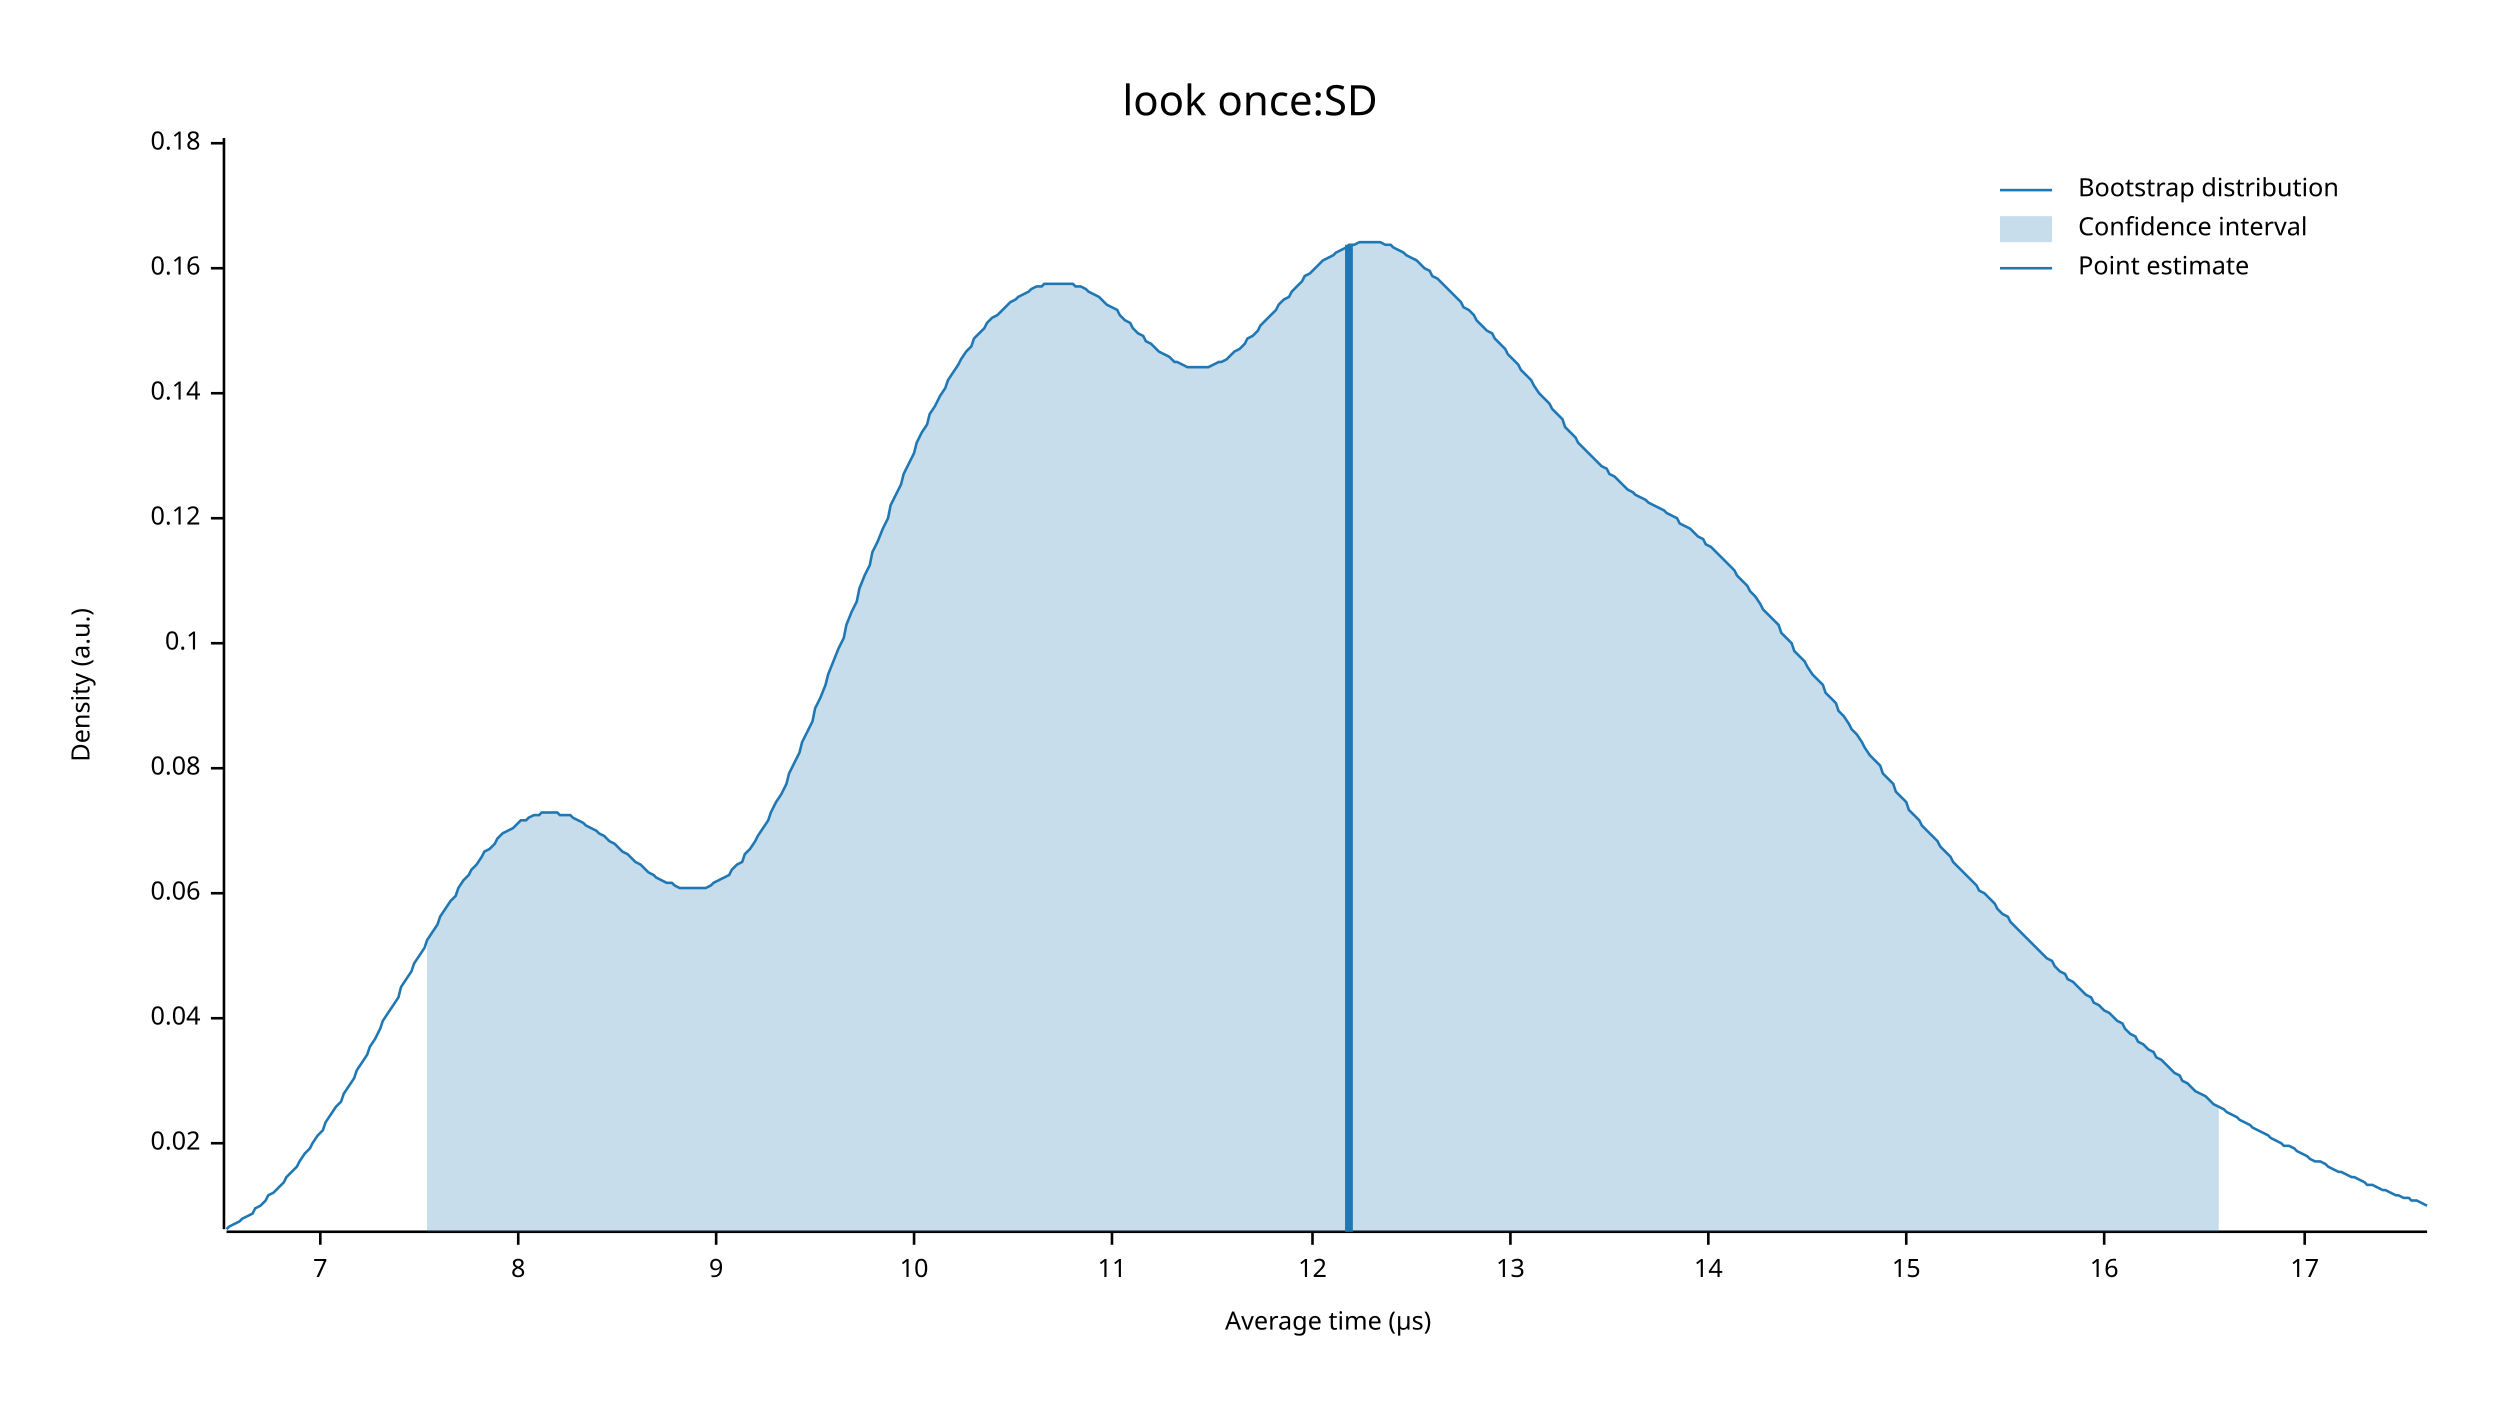
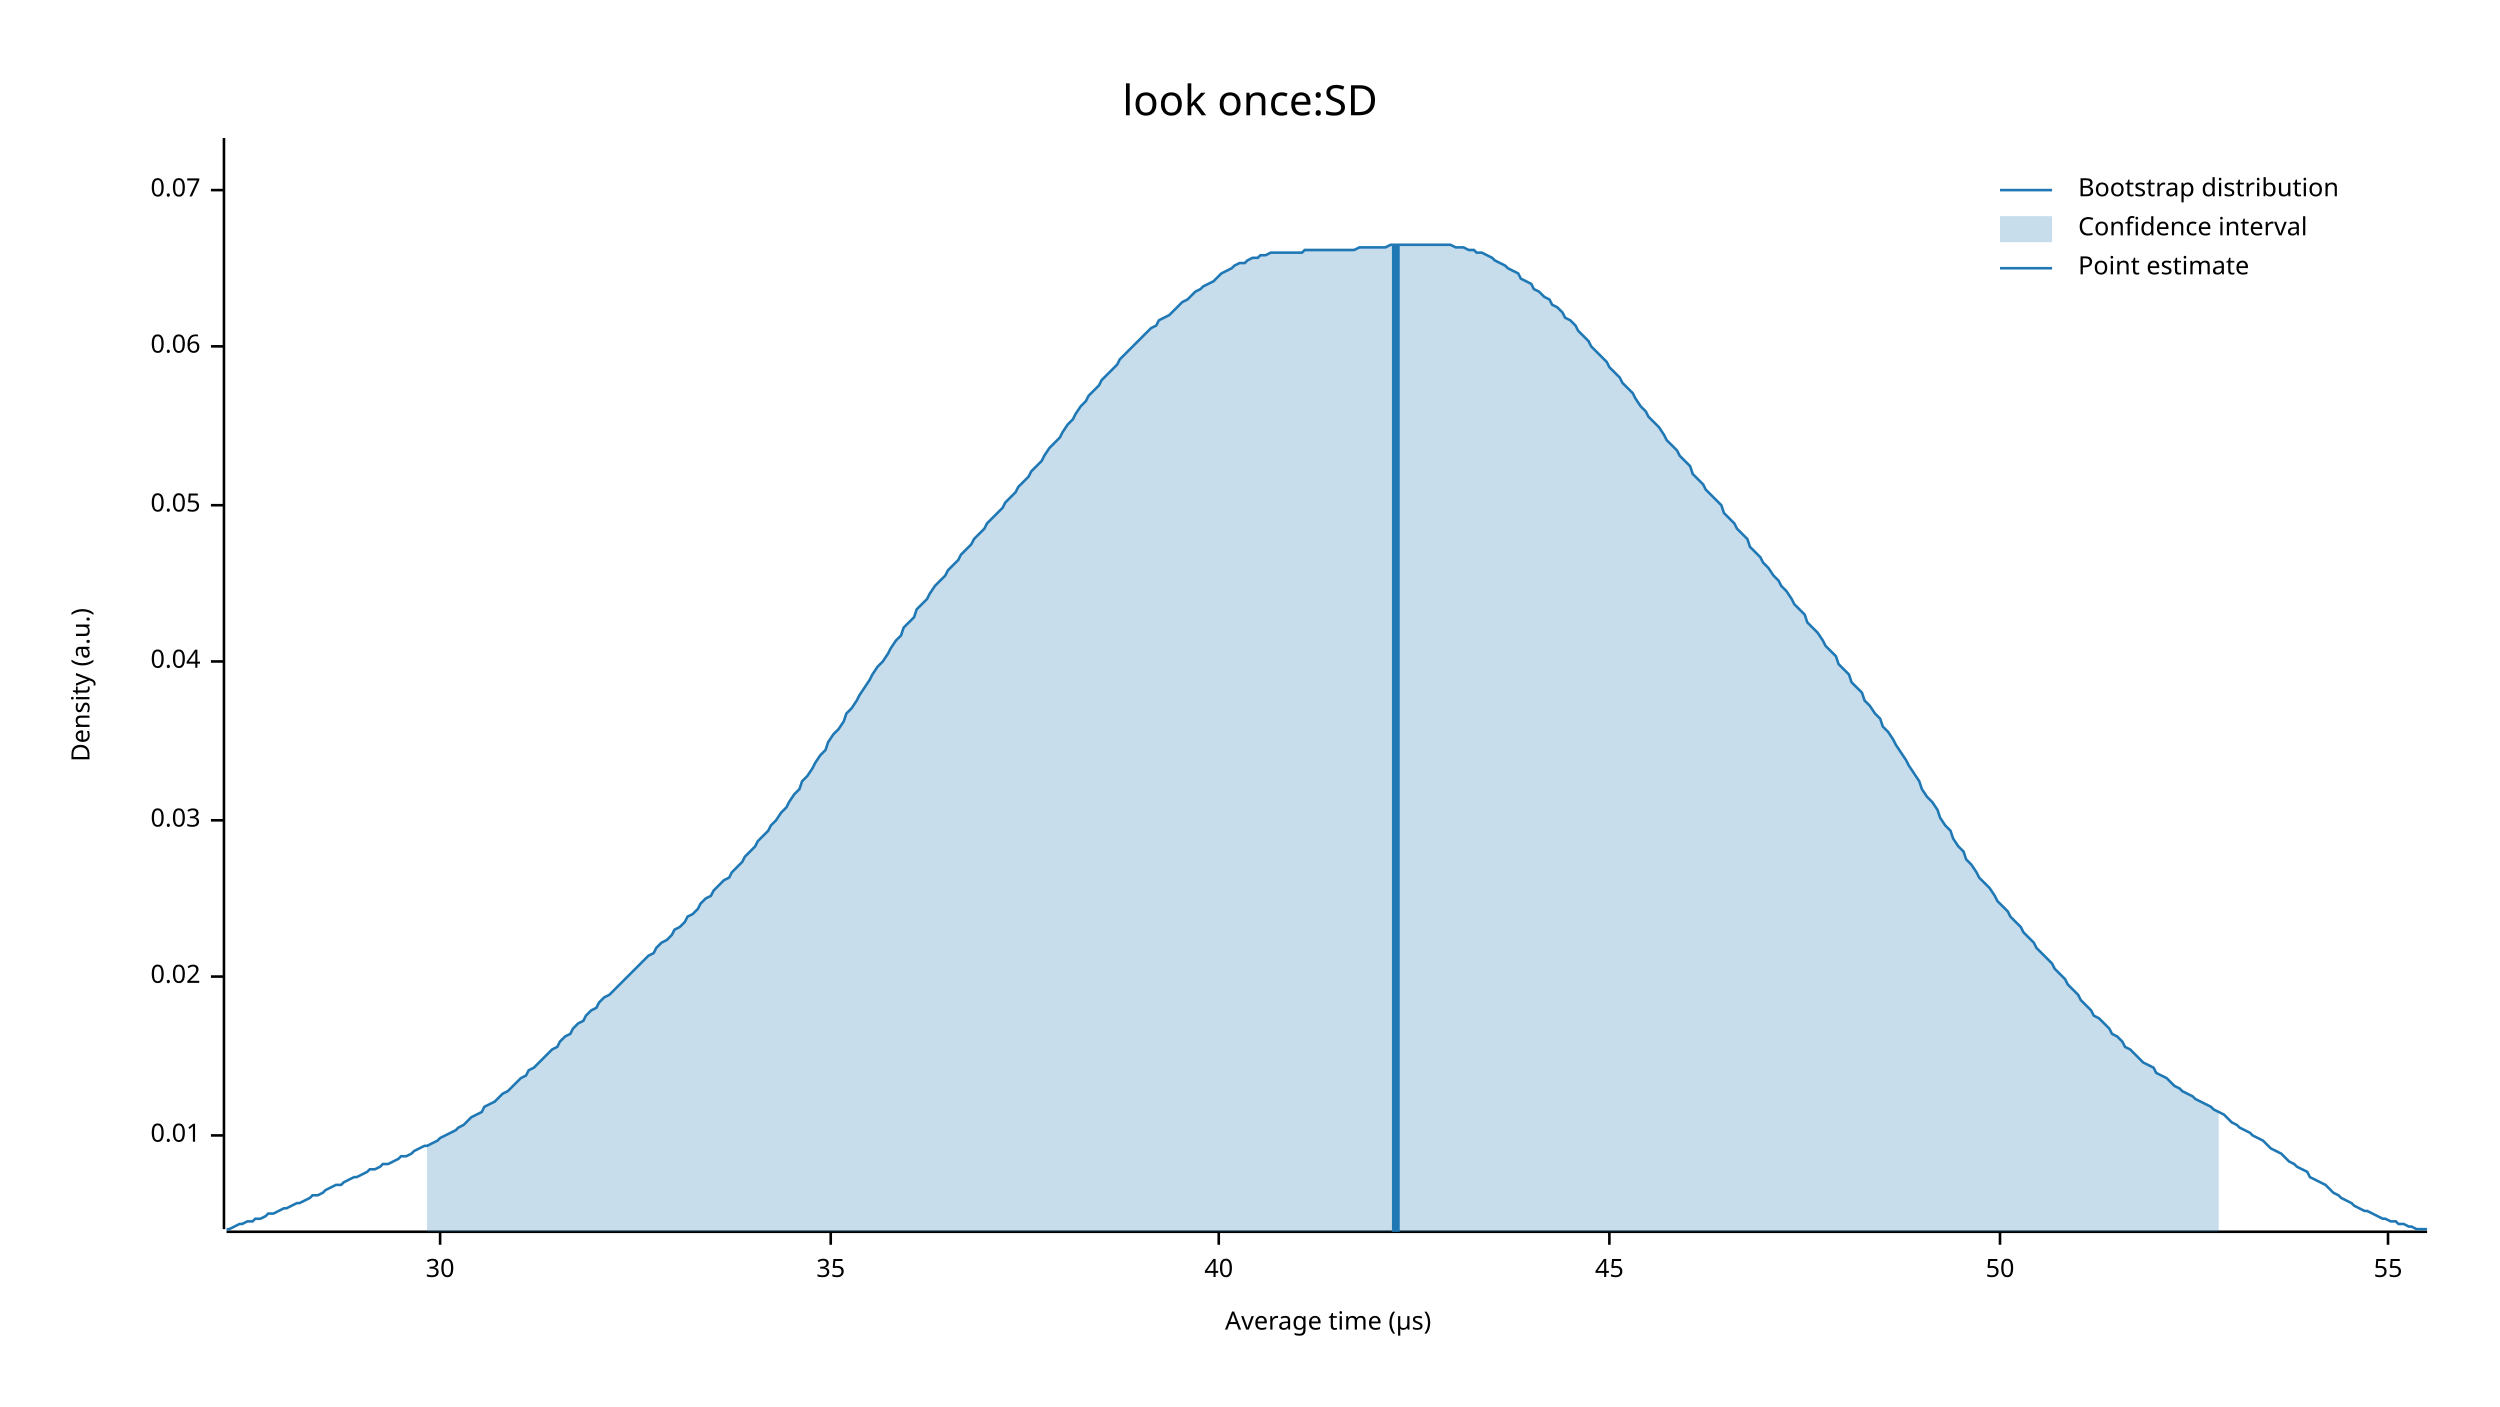
<svg xmlns="http://www.w3.org/2000/svg" width="960" height="540" viewBox="0 0 960 540">
  <text x="480" y="32" dy="0.76em" text-anchor="middle" font-family="sans-serif" font-size="16.129" opacity="1" fill="#000000">
look once:SD
</text>
  <text x="27" y="263" dy="0.76em" text-anchor="middle" font-family="sans-serif" font-size="9.677" opacity="1" fill="#000000" transform="rotate(270, 27, 263)">
Density (a.u.)
</text>
  <text x="510" y="513" dy="-0.5ex" text-anchor="middle" font-family="sans-serif" font-size="9.677" opacity="1" fill="#000000">
Average time (µs)
</text>
  <polyline fill="none" opacity="1" stroke="#000000" stroke-width="1" points="86,53 86,472 " />
-   <text x="77" y="439" dy="0.5ex" text-anchor="end" font-family="sans-serif" font-size="9.677" opacity="1" fill="#000000">
+   <text x="77" y="436" dy="0.5ex" text-anchor="end" font-family="sans-serif" font-size="9.677" opacity="1" fill="#000000">
+ 0.01
+ </text>
+   <polyline fill="none" opacity="1" stroke="#000000" stroke-width="1" points="81,436 86,436 " />
+   <text x="77" y="375" dy="0.5ex" text-anchor="end" font-family="sans-serif" font-size="9.677" opacity="1" fill="#000000">
0.02
</text>
-   <polyline fill="none" opacity="1" stroke="#000000" stroke-width="1" points="81,439 86,439 " />
-   <text x="77" y="391" dy="0.5ex" text-anchor="end" font-family="sans-serif" font-size="9.677" opacity="1" fill="#000000">
+   <polyline fill="none" opacity="1" stroke="#000000" stroke-width="1" points="81,375 86,375 " />
+   <text x="77" y="315" dy="0.5ex" text-anchor="end" font-family="sans-serif" font-size="9.677" opacity="1" fill="#000000">
+ 0.03
+ </text>
+   <polyline fill="none" opacity="1" stroke="#000000" stroke-width="1" points="81,315 86,315 " />
+   <text x="77" y="254" dy="0.5ex" text-anchor="end" font-family="sans-serif" font-size="9.677" opacity="1" fill="#000000">
0.04
</text>
-   <polyline fill="none" opacity="1" stroke="#000000" stroke-width="1" points="81,391 86,391 " />
-   <text x="77" y="343" dy="0.5ex" text-anchor="end" font-family="sans-serif" font-size="9.677" opacity="1" fill="#000000">
+   <polyline fill="none" opacity="1" stroke="#000000" stroke-width="1" points="81,254 86,254 " />
+   <text x="77" y="194" dy="0.5ex" text-anchor="end" font-family="sans-serif" font-size="9.677" opacity="1" fill="#000000">
+ 0.05
+ </text>
+   <polyline fill="none" opacity="1" stroke="#000000" stroke-width="1" points="81,194 86,194 " />
+   <text x="77" y="133" dy="0.5ex" text-anchor="end" font-family="sans-serif" font-size="9.677" opacity="1" fill="#000000">
0.06
</text>
-   <polyline fill="none" opacity="1" stroke="#000000" stroke-width="1" points="81,343 86,343 " />
-   <text x="77" y="295" dy="0.5ex" text-anchor="end" font-family="sans-serif" font-size="9.677" opacity="1" fill="#000000">
- 0.08
+   <polyline fill="none" opacity="1" stroke="#000000" stroke-width="1" points="81,133 86,133 " />
+   <text x="77" y="73" dy="0.5ex" text-anchor="end" font-family="sans-serif" font-size="9.677" opacity="1" fill="#000000">
+ 0.07
</text>
-   <polyline fill="none" opacity="1" stroke="#000000" stroke-width="1" points="81,295 86,295 " />
-   <text x="77" y="247" dy="0.5ex" text-anchor="end" font-family="sans-serif" font-size="9.677" opacity="1" fill="#000000">
- 0.1
+   <polyline fill="none" opacity="1" stroke="#000000" stroke-width="1" points="81,73 86,73 " />
+   <polyline fill="none" opacity="1" stroke="#000000" stroke-width="1" points="87,473 932,473 " />
+   <text x="169" y="483" dy="0.76em" text-anchor="middle" font-family="sans-serif" font-size="9.677" opacity="1" fill="#000000">
+ 30
</text>
-   <polyline fill="none" opacity="1" stroke="#000000" stroke-width="1" points="81,247 86,247 " />
-   <text x="77" y="199" dy="0.5ex" text-anchor="end" font-family="sans-serif" font-size="9.677" opacity="1" fill="#000000">
- 0.12
+   <polyline fill="none" opacity="1" stroke="#000000" stroke-width="1" points="169,473 169,478 " />
+   <text x="319" y="483" dy="0.76em" text-anchor="middle" font-family="sans-serif" font-size="9.677" opacity="1" fill="#000000">
+ 35
</text>
-   <polyline fill="none" opacity="1" stroke="#000000" stroke-width="1" points="81,199 86,199 " />
-   <text x="77" y="151" dy="0.5ex" text-anchor="end" font-family="sans-serif" font-size="9.677" opacity="1" fill="#000000">
- 0.14
+   <polyline fill="none" opacity="1" stroke="#000000" stroke-width="1" points="319,473 319,478 " />
+   <text x="468" y="483" dy="0.76em" text-anchor="middle" font-family="sans-serif" font-size="9.677" opacity="1" fill="#000000">
+ 40
</text>
-   <polyline fill="none" opacity="1" stroke="#000000" stroke-width="1" points="81,151 86,151 " />
-   <text x="77" y="103" dy="0.5ex" text-anchor="end" font-family="sans-serif" font-size="9.677" opacity="1" fill="#000000">
- 0.16
+   <polyline fill="none" opacity="1" stroke="#000000" stroke-width="1" points="468,473 468,478 " />
+   <text x="618" y="483" dy="0.76em" text-anchor="middle" font-family="sans-serif" font-size="9.677" opacity="1" fill="#000000">
+ 45
</text>
-   <polyline fill="none" opacity="1" stroke="#000000" stroke-width="1" points="81,103 86,103 " />
-   <text x="77" y="55" dy="0.5ex" text-anchor="end" font-family="sans-serif" font-size="9.677" opacity="1" fill="#000000">
- 0.18
+   <polyline fill="none" opacity="1" stroke="#000000" stroke-width="1" points="618,473 618,478 " />
+   <text x="768" y="483" dy="0.76em" text-anchor="middle" font-family="sans-serif" font-size="9.677" opacity="1" fill="#000000">
+ 50
</text>
-   <polyline fill="none" opacity="1" stroke="#000000" stroke-width="1" points="81,55 86,55 " />
-   <polyline fill="none" opacity="1" stroke="#000000" stroke-width="1" points="87,473 932,473 " />
-   <text x="123" y="483" dy="0.76em" text-anchor="middle" font-family="sans-serif" font-size="9.677" opacity="1" fill="#000000">
- 7
+   <polyline fill="none" opacity="1" stroke="#000000" stroke-width="1" points="768,473 768,478 " />
+   <text x="917" y="483" dy="0.76em" text-anchor="middle" font-family="sans-serif" font-size="9.677" opacity="1" fill="#000000">
+ 55
</text>
-   <polyline fill="none" opacity="1" stroke="#000000" stroke-width="1" points="123,473 123,478 " />
-   <text x="199" y="483" dy="0.76em" text-anchor="middle" font-family="sans-serif" font-size="9.677" opacity="1" fill="#000000">
- 8
- </text>
-   <polyline fill="none" opacity="1" stroke="#000000" stroke-width="1" points="199,473 199,478 " />
-   <text x="275" y="483" dy="0.76em" text-anchor="middle" font-family="sans-serif" font-size="9.677" opacity="1" fill="#000000">
- 9
- </text>
-   <polyline fill="none" opacity="1" stroke="#000000" stroke-width="1" points="275,473 275,478 " />
-   <text x="351" y="483" dy="0.76em" text-anchor="middle" font-family="sans-serif" font-size="9.677" opacity="1" fill="#000000">
- 10
- </text>
-   <polyline fill="none" opacity="1" stroke="#000000" stroke-width="1" points="351,473 351,478 " />
-   <text x="427" y="483" dy="0.76em" text-anchor="middle" font-family="sans-serif" font-size="9.677" opacity="1" fill="#000000">
- 11
- </text>
-   <polyline fill="none" opacity="1" stroke="#000000" stroke-width="1" points="427,473 427,478 " />
-   <text x="504" y="483" dy="0.76em" text-anchor="middle" font-family="sans-serif" font-size="9.677" opacity="1" fill="#000000">
- 12
- </text>
-   <polyline fill="none" opacity="1" stroke="#000000" stroke-width="1" points="504,473 504,478 " />
-   <text x="580" y="483" dy="0.76em" text-anchor="middle" font-family="sans-serif" font-size="9.677" opacity="1" fill="#000000">
- 13
- </text>
-   <polyline fill="none" opacity="1" stroke="#000000" stroke-width="1" points="580,473 580,478 " />
-   <text x="656" y="483" dy="0.76em" text-anchor="middle" font-family="sans-serif" font-size="9.677" opacity="1" fill="#000000">
- 14
- </text>
-   <polyline fill="none" opacity="1" stroke="#000000" stroke-width="1" points="656,473 656,478 " />
-   <text x="732" y="483" dy="0.76em" text-anchor="middle" font-family="sans-serif" font-size="9.677" opacity="1" fill="#000000">
- 15
- </text>
-   <polyline fill="none" opacity="1" stroke="#000000" stroke-width="1" points="732,473 732,478 " />
-   <text x="808" y="483" dy="0.76em" text-anchor="middle" font-family="sans-serif" font-size="9.677" opacity="1" fill="#000000">
- 16
- </text>
-   <polyline fill="none" opacity="1" stroke="#000000" stroke-width="1" points="808,473 808,478 " />
-   <text x="885" y="483" dy="0.76em" text-anchor="middle" font-family="sans-serif" font-size="9.677" opacity="1" fill="#000000">
- 17
- </text>
-   <polyline fill="none" opacity="1" stroke="#000000" stroke-width="1" points="885,473 885,478 " />
-   <polyline fill="none" opacity="1" stroke="#1F78B4" stroke-width="1" points="87,472 88,471 90,470 92,469 93,468 95,467 97,466 98,464 100,463 102,461 103,459 105,458 107,456 109,454 110,452 112,450 114,448 115,446 117,443 119,441 120,439 122,436 124,434 125,431 127,428 129,425 131,423 132,420 134,417 136,414 137,411 139,408 141,405 142,402 144,399 146,395 147,392 149,389 151,386 153,383 154,379 156,376 158,373 159,370 161,367 163,364 164,361 166,358 168,355 169,352 171,349 173,346 175,344 176,341 178,338 180,336 181,334 183,332 185,329 186,327 188,326 190,324 191,322 193,320 195,319 197,318 198,317 200,315 202,315 203,314 205,313 207,313 208,312 210,312 212,312 214,312 215,313 217,313 219,313 220,314 222,315 224,316 225,317 227,318 229,319 230,320 232,321 234,323 236,324 237,325 239,327 241,328 242,329 244,331 246,332 247,333 249,335 251,336 252,337 254,338 256,339 258,339 259,340 261,341 263,341 264,341 266,341 268,341 269,341 271,341 273,340 274,339 276,338 278,337 280,336 281,334 283,332 285,331 286,328 288,326 290,323 291,321 293,318 295,315 296,312 298,308 300,305 302,301 303,297 305,293 307,289 308,285 310,281 312,277 313,272 315,268 317,263 318,259 320,254 322,249 324,245 325,240 327,235 329,231 330,226 332,221 334,217 335,212 337,208 339,203 341,199 342,194 344,190 346,186 347,182 349,178 351,174 352,170 354,166 356,163 357,159 359,156 361,152 363,149 364,146 366,143 368,140 369,138 371,135 373,133 374,130 376,128 378,126 379,124 381,122 383,121 385,119 386,118 388,116 390,115 391,114 393,113 395,112 396,111 398,110 400,110 401,109 403,109 405,109 407,109 408,109 410,109 412,109 413,110 415,110 417,111 418,112 420,113 422,114 423,115 425,117 427,118 429,119 430,121 432,123 434,124 435,126 437,128 439,129 440,131 442,132 444,134 445,135 447,136 449,137 451,139 452,139 454,140 456,141 457,141 459,141 461,141 462,141 464,141 466,140 468,139 469,139 471,138 473,136 474,135 476,134 478,132 479,130 481,129 483,127 484,125 486,123 488,121 490,119 491,117 493,115 495,114 496,112 498,110 500,108 501,106 503,105 505,103 506,102 508,100 510,99 512,98 513,97 515,96 517,95 518,94 520,94 522,93 523,93 525,93 527,93 528,93 530,93 532,94 534,94 535,95 537,96 539,97 540,98 542,99 544,100 545,101 547,103 549,104 550,106 552,107 554,109 556,111 557,112 559,114 561,116 562,118 564,119 566,121 567,123 569,125 571,127 573,128 574,130 576,132 578,134 579,136 581,138 583,140 584,142 586,144 588,146 589,148 591,151 593,153 595,155 596,157 598,159 600,161 601,164 603,166 605,168 606,170 608,172 610,174 611,175 613,177 615,179 617,180 618,182 620,183 622,185 623,186 625,188 627,189 628,190 630,191 632,192 633,193 635,194 637,195 639,196 640,197 642,198 644,199 645,201 647,202 649,203 650,204 652,206 654,207 655,209 657,210 659,212 661,214 662,215 664,217 666,219 667,221 669,223 671,225 672,227 674,229 676,232 677,234 679,236 681,238 683,240 684,243 686,245 688,247 689,250 691,252 693,254 694,256 696,259 698,261 700,263 701,266 703,268 705,270 706,273 708,275 710,278 711,280 713,282 715,285 716,287 718,290 720,292 722,294 723,297 725,299 727,301 728,304 730,306 732,308 733,311 735,313 737,315 738,317 740,319 742,321 744,323 745,325 747,327 749,329 750,331 752,333 754,335 755,336 757,338 759,340 760,342 762,343 764,345 766,347 767,349 769,351 771,352 772,354 774,356 776,358 777,359 779,361 781,363 782,364 784,366 786,368 788,369 789,371 791,373 793,374 794,376 796,377 798,379 799,380 801,382 803,383 804,385 806,386 808,388 810,389 811,390 813,392 815,393 816,395 818,397 820,398 821,400 823,401 825,403 827,404 828,406 830,407 832,409 833,410 835,412 837,413 838,415 840,416 842,418 843,419 845,420 847,421 849,423 850,424 852,425 854,426 855,427 857,428 859,429 860,430 862,431 864,432 865,433 867,434 869,435 871,436 872,437 874,438 876,439 877,440 879,440 881,441 882,442 884,443 886,444 887,445 889,446 891,446 893,447 894,448 896,449 898,450 899,450 901,451 903,452 904,452 906,453 908,454 909,455 911,455 913,456 915,457 916,457 918,458 920,459 921,459 923,460 925,460 926,461 928,461 930,462 932,463 " />
-   <polygon opacity="0.25" fill="#1F78B4" points="164,361 166,358 168,355 169,352 171,349 173,346 175,344 176,341 178,338 180,336 181,334 183,332 185,329 186,327 188,326 190,324 191,322 193,320 195,319 197,318 198,317 200,315 202,315 203,314 205,313 207,313 208,312 210,312 212,312 214,312 215,313 217,313 219,313 220,314 222,315 224,316 225,317 227,318 229,319 230,320 232,321 234,323 236,324 237,325 239,327 241,328 242,329 244,331 246,332 247,333 249,335 251,336 252,337 254,338 256,339 258,339 259,340 261,341 263,341 264,341 266,341 268,341 269,341 271,341 273,340 274,339 276,338 278,337 280,336 281,334 283,332 285,331 286,328 288,326 290,323 291,321 293,318 295,315 296,312 298,308 300,305 302,301 303,297 305,293 307,289 308,285 310,281 312,277 313,272 315,268 317,263 318,259 320,254 322,249 324,245 325,240 327,235 329,231 330,226 332,221 334,217 335,212 337,208 339,203 341,199 342,194 344,190 346,186 347,182 349,178 351,174 352,170 354,166 356,163 357,159 359,156 361,152 363,149 364,146 366,143 368,140 369,138 371,135 373,133 374,130 376,128 378,126 379,124 381,122 383,121 385,119 386,118 388,116 390,115 391,114 393,113 395,112 396,111 398,110 400,110 401,109 403,109 405,109 407,109 408,109 410,109 412,109 413,110 415,110 417,111 418,112 420,113 422,114 423,115 425,117 427,118 429,119 430,121 432,123 434,124 435,126 437,128 439,129 440,131 442,132 444,134 445,135 447,136 449,137 451,139 452,139 454,140 456,141 457,141 459,141 461,141 462,141 464,141 466,140 468,139 469,139 471,138 473,136 474,135 476,134 478,132 479,130 481,129 483,127 484,125 486,123 488,121 490,119 491,117 493,115 495,114 496,112 498,110 500,108 501,106 503,105 505,103 506,102 508,100 510,99 512,98 513,97 515,96 517,95 518,94 520,94 522,93 523,93 525,93 527,93 528,93 530,93 532,94 534,94 535,95 537,96 539,97 540,98 542,99 544,100 545,101 547,103 549,104 550,106 552,107 554,109 556,111 557,112 559,114 561,116 562,118 564,119 566,121 567,123 569,125 571,127 573,128 574,130 576,132 578,134 579,136 581,138 583,140 584,142 586,144 588,146 589,148 591,151 593,153 595,155 596,157 598,159 600,161 601,164 603,166 605,168 606,170 608,172 610,174 611,175 613,177 615,179 617,180 618,182 620,183 622,185 623,186 625,188 627,189 628,190 630,191 632,192 633,193 635,194 637,195 639,196 640,197 642,198 644,199 645,201 647,202 649,203 650,204 652,206 654,207 655,209 657,210 659,212 661,214 662,215 664,217 666,219 667,221 669,223 671,225 672,227 674,229 676,232 677,234 679,236 681,238 683,240 684,243 686,245 688,247 689,250 691,252 693,254 694,256 696,259 698,261 700,263 701,266 703,268 705,270 706,273 708,275 710,278 711,280 713,282 715,285 716,287 718,290 720,292 722,294 723,297 725,299 727,301 728,304 730,306 732,308 733,311 735,313 737,315 738,317 740,319 742,321 744,323 745,325 747,327 749,329 750,331 752,333 754,335 755,336 757,338 759,340 760,342 762,343 764,345 766,347 767,349 769,351 771,352 772,354 774,356 776,358 777,359 779,361 781,363 782,364 784,366 786,368 788,369 789,371 791,373 793,374 794,376 796,377 798,379 799,380 801,382 803,383 804,385 806,386 808,388 810,389 811,390 813,392 815,393 816,395 818,397 820,398 821,400 823,401 825,403 827,404 828,406 830,407 832,409 833,410 835,412 837,413 838,415 840,416 842,418 843,419 845,420 847,421 849,423 850,424 852,425 852,473 164,473 " />
-   <polyline fill="none" opacity="1" stroke="#1F78B4" stroke-width="3" points="518,473 518,94 " />
+   <polyline fill="none" opacity="1" stroke="#000000" stroke-width="1" points="917,473 917,478 " />
+   <polyline fill="none" opacity="1" stroke="#1F78B4" stroke-width="1" points="87,472 88,472 90,471 92,470 93,470 95,469 97,469 98,468 100,468 102,467 103,466 105,466 107,465 109,464 110,464 112,463 114,462 115,462 117,461 119,460 120,459 122,459 124,458 125,457 127,456 129,455 131,455 132,454 134,453 136,452 137,452 139,451 141,450 142,449 144,449 146,448 147,447 149,447 151,446 153,445 154,444 156,444 158,443 159,442 161,441 163,440 164,440 166,439 168,438 169,437 171,436 173,435 175,434 176,433 178,432 180,430 181,429 183,428 185,427 186,425 188,424 190,423 191,422 193,420 195,419 197,417 198,416 200,414 202,413 203,411 205,410 207,408 208,407 210,405 212,403 214,402 215,400 217,398 219,397 220,395 222,393 224,392 225,390 227,388 229,387 230,385 232,383 234,382 236,380 237,379 239,377 241,375 242,374 244,372 246,370 247,369 249,367 251,366 252,364 254,362 256,361 258,359 259,357 261,356 263,354 264,352 266,351 268,349 269,347 271,345 273,344 274,342 276,340 278,338 280,337 281,335 283,333 285,331 286,329 288,327 290,325 291,323 293,321 295,319 296,317 298,315 300,312 302,310 303,308 305,305 307,303 308,300 310,298 312,295 313,293 315,290 317,288 318,285 320,282 322,280 324,277 325,274 327,272 329,269 330,267 332,264 334,261 335,259 337,256 339,254 341,251 342,249 344,246 346,244 347,241 349,239 351,237 352,234 354,232 356,230 357,228 359,225 361,223 363,221 364,219 366,217 368,215 369,213 371,211 373,209 374,207 376,205 378,203 379,201 381,199 383,197 385,195 386,193 388,191 390,189 391,187 393,185 395,183 396,181 398,179 400,177 401,175 403,172 405,170 407,168 408,166 410,163 412,161 413,159 415,156 417,154 418,152 420,150 422,148 423,146 425,144 427,142 429,140 430,138 432,136 434,134 435,133 437,131 439,129 440,128 442,126 444,125 445,123 447,122 449,121 451,119 452,118 454,116 456,115 457,114 459,112 461,111 462,110 464,109 466,108 468,106 469,105 471,104 473,103 474,102 476,101 478,101 479,100 481,99 483,99 484,98 486,98 488,97 490,97 491,97 493,97 495,97 496,97 498,97 500,97 501,96 503,96 505,96 506,96 508,96 510,96 512,96 513,96 515,96 517,96 518,96 520,96 522,95 523,95 525,95 527,95 528,95 530,95 532,95 534,94 535,94 537,94 539,94 540,94 542,94 544,94 545,94 547,94 549,94 550,94 552,94 554,94 556,94 557,94 559,95 561,95 562,95 564,96 566,96 567,97 569,97 571,98 573,99 574,100 576,101 578,102 579,103 581,104 583,105 584,107 586,108 588,109 589,111 591,112 593,114 595,115 596,117 598,118 600,120 601,122 603,123 605,125 606,127 608,129 610,131 611,133 613,135 615,137 617,139 618,141 620,143 622,145 623,147 625,149 627,151 628,153 630,156 632,158 633,160 635,162 637,164 639,167 640,169 642,171 644,173 645,175 647,177 649,179 650,182 652,184 654,186 655,188 657,190 659,192 661,194 662,197 664,199 666,201 667,203 669,205 671,207 672,210 674,212 676,214 677,216 679,218 681,221 683,223 684,225 686,227 688,230 689,232 691,234 693,236 694,239 696,241 698,243 700,246 701,248 703,250 705,252 706,255 708,257 710,259 711,262 713,264 715,266 716,269 718,271 720,274 722,276 723,279 725,281 727,284 728,286 730,289 732,292 733,294 735,297 737,300 738,303 740,306 742,308 744,311 745,314 747,317 749,319 750,322 752,325 754,327 755,330 757,332 759,335 760,337 762,339 764,341 766,344 767,346 769,348 771,350 772,352 774,354 776,356 777,358 779,360 781,362 782,364 784,366 786,368 788,370 789,372 791,374 793,376 794,378 796,380 798,382 799,384 801,386 803,388 804,390 806,391 808,393 810,395 811,397 813,398 815,400 816,402 818,403 820,405 821,406 823,408 825,409 827,410 828,412 830,413 832,414 833,415 835,417 837,418 838,419 840,420 842,421 843,422 845,423 847,424 849,425 850,426 852,427 854,428 855,429 857,431 859,432 860,433 862,434 864,435 865,436 867,437 869,438 871,440 872,441 874,442 876,443 877,444 879,446 881,447 882,448 884,449 886,450 887,452 889,453 891,454 893,455 894,456 896,458 898,459 899,460 901,461 903,462 904,463 906,464 908,465 909,465 911,466 913,467 915,468 916,468 918,469 920,469 921,470 923,470 925,471 926,471 928,472 930,472 932,472 " />
+   <polygon opacity="0.25" fill="#1F78B4" points="164,440 166,439 168,438 169,437 171,436 173,435 175,434 176,433 178,432 180,430 181,429 183,428 185,427 186,425 188,424 190,423 191,422 193,420 195,419 197,417 198,416 200,414 202,413 203,411 205,410 207,408 208,407 210,405 212,403 214,402 215,400 217,398 219,397 220,395 222,393 224,392 225,390 227,388 229,387 230,385 232,383 234,382 236,380 237,379 239,377 241,375 242,374 244,372 246,370 247,369 249,367 251,366 252,364 254,362 256,361 258,359 259,357 261,356 263,354 264,352 266,351 268,349 269,347 271,345 273,344 274,342 276,340 278,338 280,337 281,335 283,333 285,331 286,329 288,327 290,325 291,323 293,321 295,319 296,317 298,315 300,312 302,310 303,308 305,305 307,303 308,300 310,298 312,295 313,293 315,290 317,288 318,285 320,282 322,280 324,277 325,274 327,272 329,269 330,267 332,264 334,261 335,259 337,256 339,254 341,251 342,249 344,246 346,244 347,241 349,239 351,237 352,234 354,232 356,230 357,228 359,225 361,223 363,221 364,219 366,217 368,215 369,213 371,211 373,209 374,207 376,205 378,203 379,201 381,199 383,197 385,195 386,193 388,191 390,189 391,187 393,185 395,183 396,181 398,179 400,177 401,175 403,172 405,170 407,168 408,166 410,163 412,161 413,159 415,156 417,154 418,152 420,150 422,148 423,146 425,144 427,142 429,140 430,138 432,136 434,134 435,133 437,131 439,129 440,128 442,126 444,125 445,123 447,122 449,121 451,119 452,118 454,116 456,115 457,114 459,112 461,111 462,110 464,109 466,108 468,106 469,105 471,104 473,103 474,102 476,101 478,101 479,100 481,99 483,99 484,98 486,98 488,97 490,97 491,97 493,97 495,97 496,97 498,97 500,97 501,96 503,96 505,96 506,96 508,96 510,96 512,96 513,96 515,96 517,96 518,96 520,96 522,95 523,95 525,95 527,95 528,95 530,95 532,95 534,94 535,94 537,94 539,94 540,94 542,94 544,94 545,94 547,94 549,94 550,94 552,94 554,94 556,94 557,94 559,95 561,95 562,95 564,96 566,96 567,97 569,97 571,98 573,99 574,100 576,101 578,102 579,103 581,104 583,105 584,107 586,108 588,109 589,111 591,112 593,114 595,115 596,117 598,118 600,120 601,122 603,123 605,125 606,127 608,129 610,131 611,133 613,135 615,137 617,139 618,141 620,143 622,145 623,147 625,149 627,151 628,153 630,156 632,158 633,160 635,162 637,164 639,167 640,169 642,171 644,173 645,175 647,177 649,179 650,182 652,184 654,186 655,188 657,190 659,192 661,194 662,197 664,199 666,201 667,203 669,205 671,207 672,210 674,212 676,214 677,216 679,218 681,221 683,223 684,225 686,227 688,230 689,232 691,234 693,236 694,239 696,241 698,243 700,246 701,248 703,250 705,252 706,255 708,257 710,259 711,262 713,264 715,266 716,269 718,271 720,274 722,276 723,279 725,281 727,284 728,286 730,289 732,292 733,294 735,297 737,300 738,303 740,306 742,308 744,311 745,314 747,317 749,319 750,322 752,325 754,327 755,330 757,332 759,335 760,337 762,339 764,341 766,344 767,346 769,348 771,350 772,352 774,354 776,356 777,358 779,360 781,362 782,364 784,366 786,368 788,370 789,372 791,374 793,376 794,378 796,380 798,382 799,384 801,386 803,388 804,390 806,391 808,393 810,395 811,397 813,398 815,400 816,402 818,403 820,405 821,406 823,408 825,409 827,410 828,412 830,413 832,414 833,415 835,417 837,418 838,419 840,420 842,421 843,422 845,423 847,424 849,425 850,426 852,427 852,473 164,473 " />
+   <polyline fill="none" opacity="1" stroke="#1F78B4" stroke-width="3" points="536,473 536,94 " />
  <text x="798" y="68" dy="0.76em" text-anchor="start" font-family="sans-serif" font-size="9.677" opacity="1" fill="#000000">
Bootstrap distribution
</text>
  <text x="798" y="83" dy="0.76em" text-anchor="start" font-family="sans-serif" font-size="9.677" opacity="1" fill="#000000">
Confidence interval
</text>
  <text x="798" y="98" dy="0.76em" text-anchor="start" font-family="sans-serif" font-size="9.677" opacity="1" fill="#000000">
Point estimate
</text>
  <polyline fill="none" opacity="1" stroke="#1F78B4" stroke-width="1" points="768,73 788,73 " />
  <rect x="768" y="83" width="20" height="10" opacity="0.25" fill="#1F78B4" stroke="none" />
  <polyline fill="none" opacity="1" stroke="#1F78B4" stroke-width="1" points="768,103 788,103 " />
</svg>
